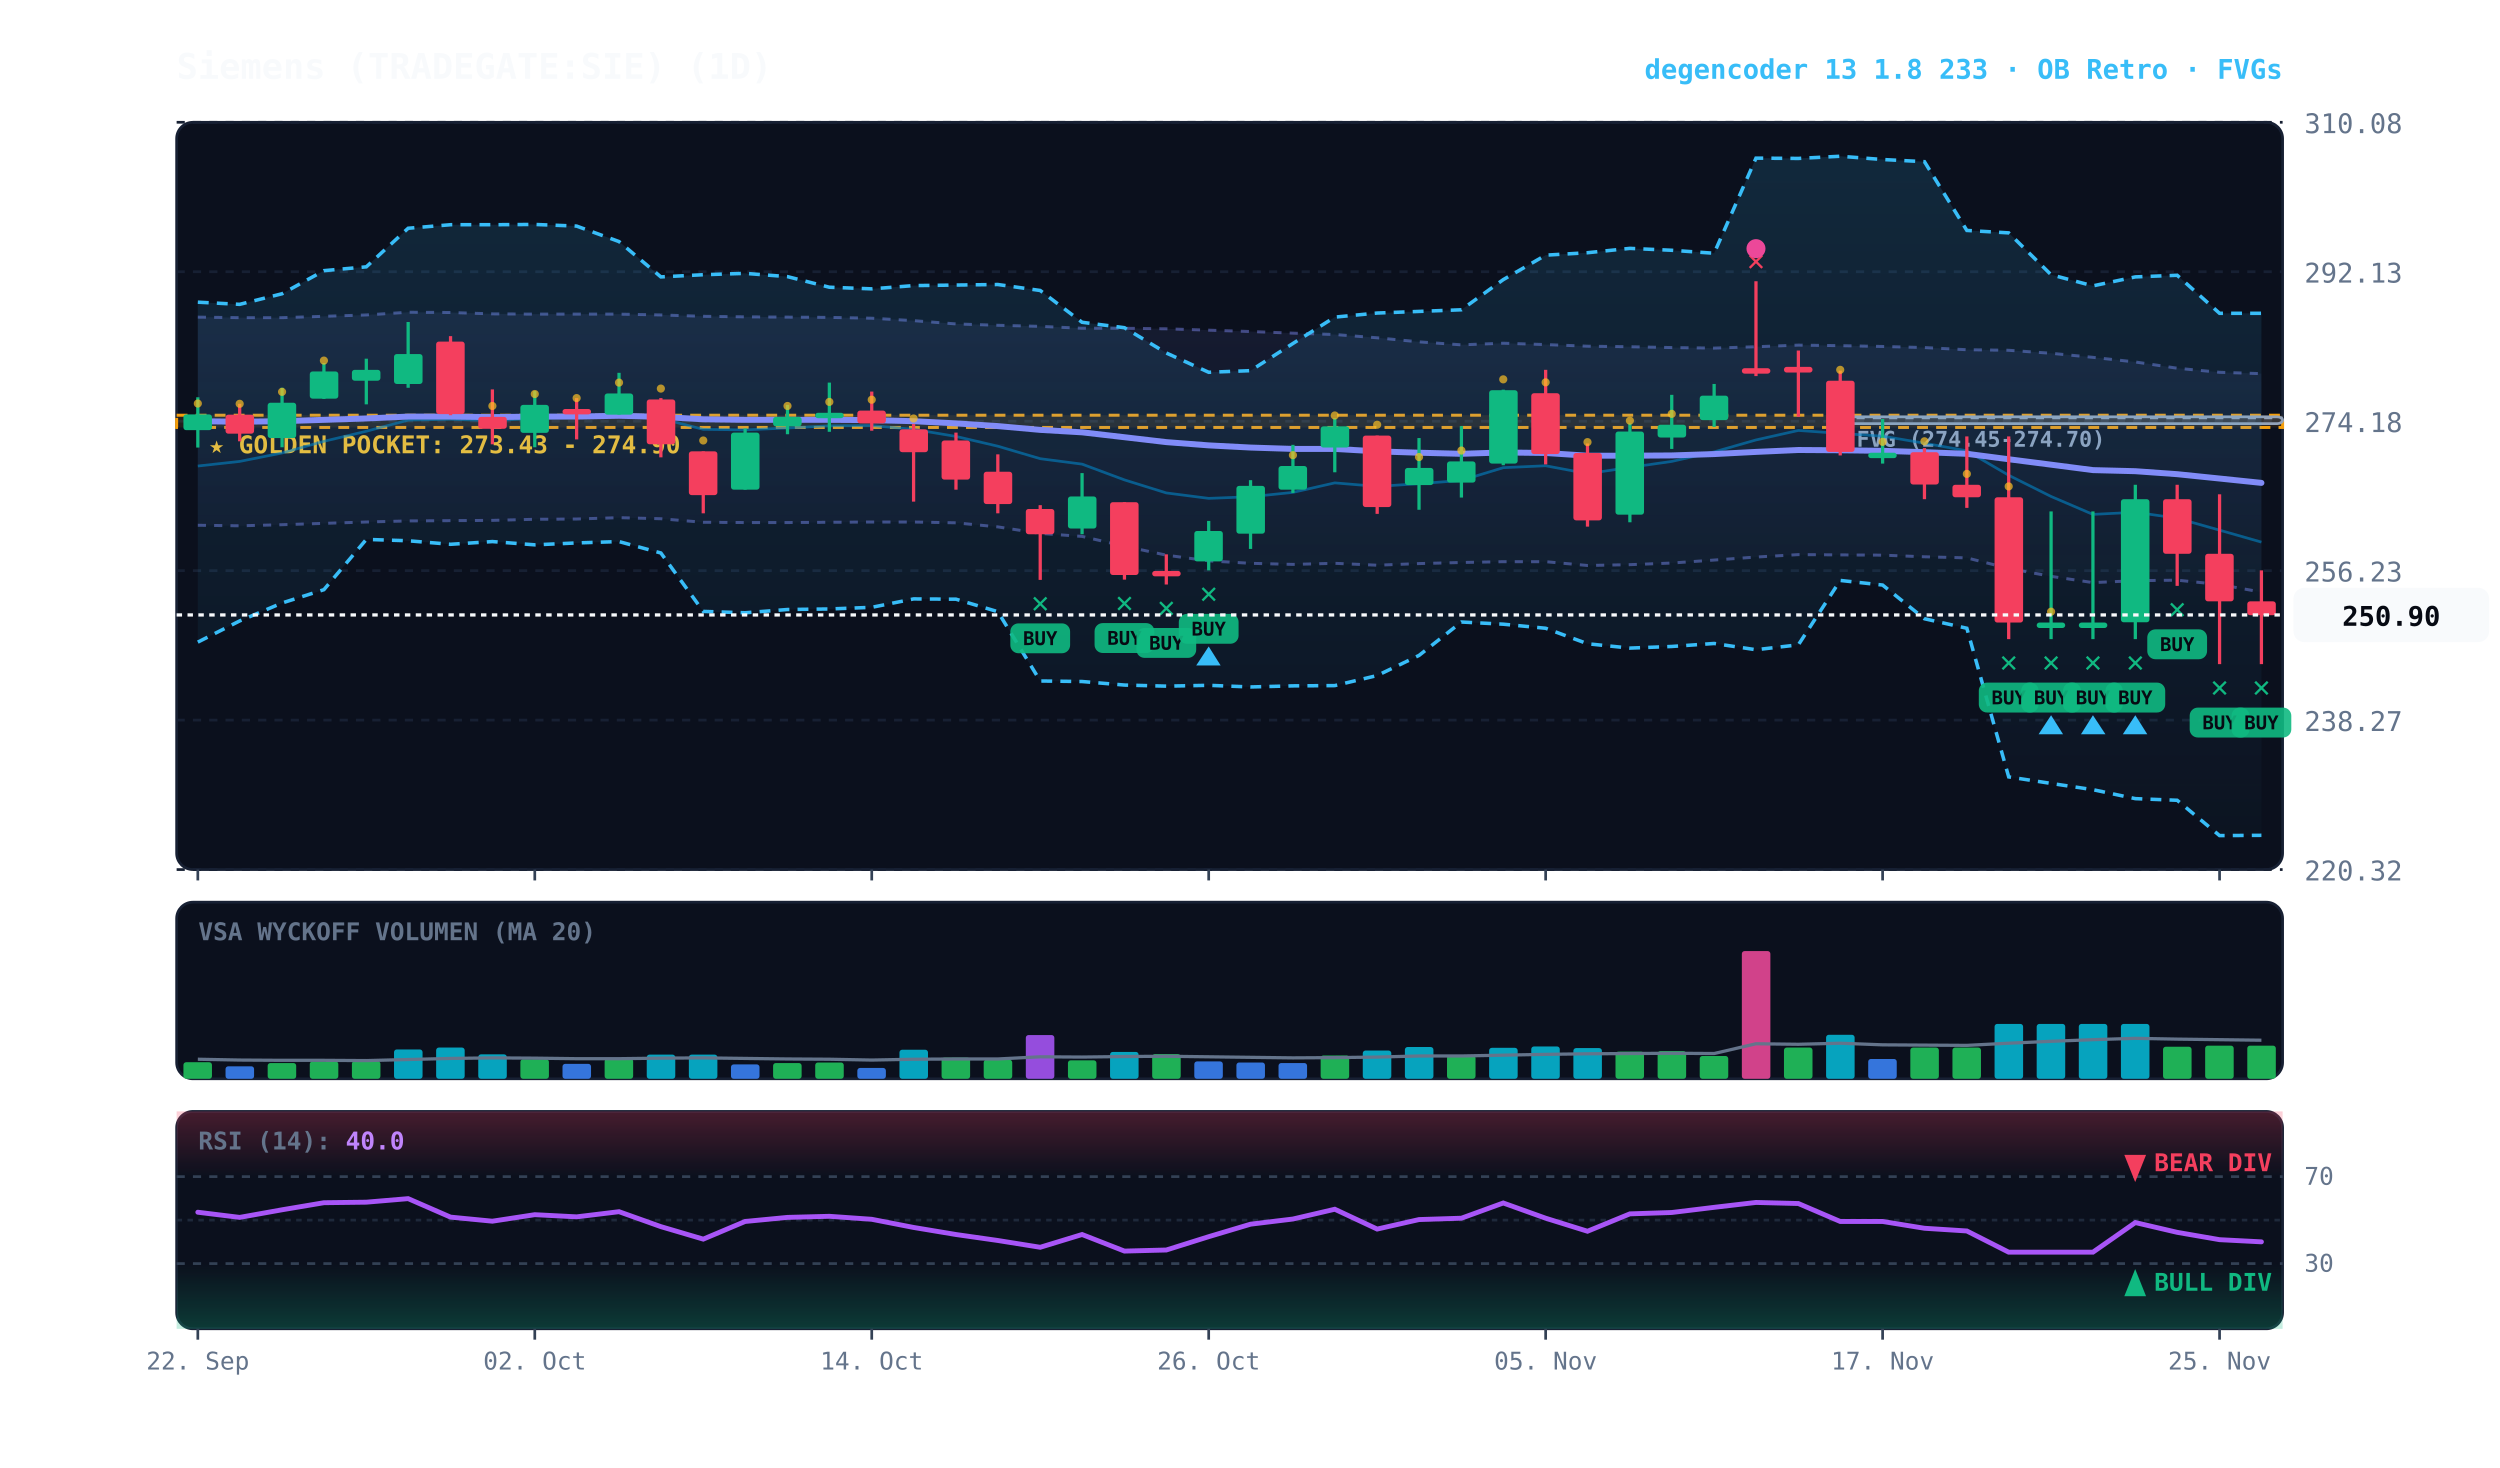
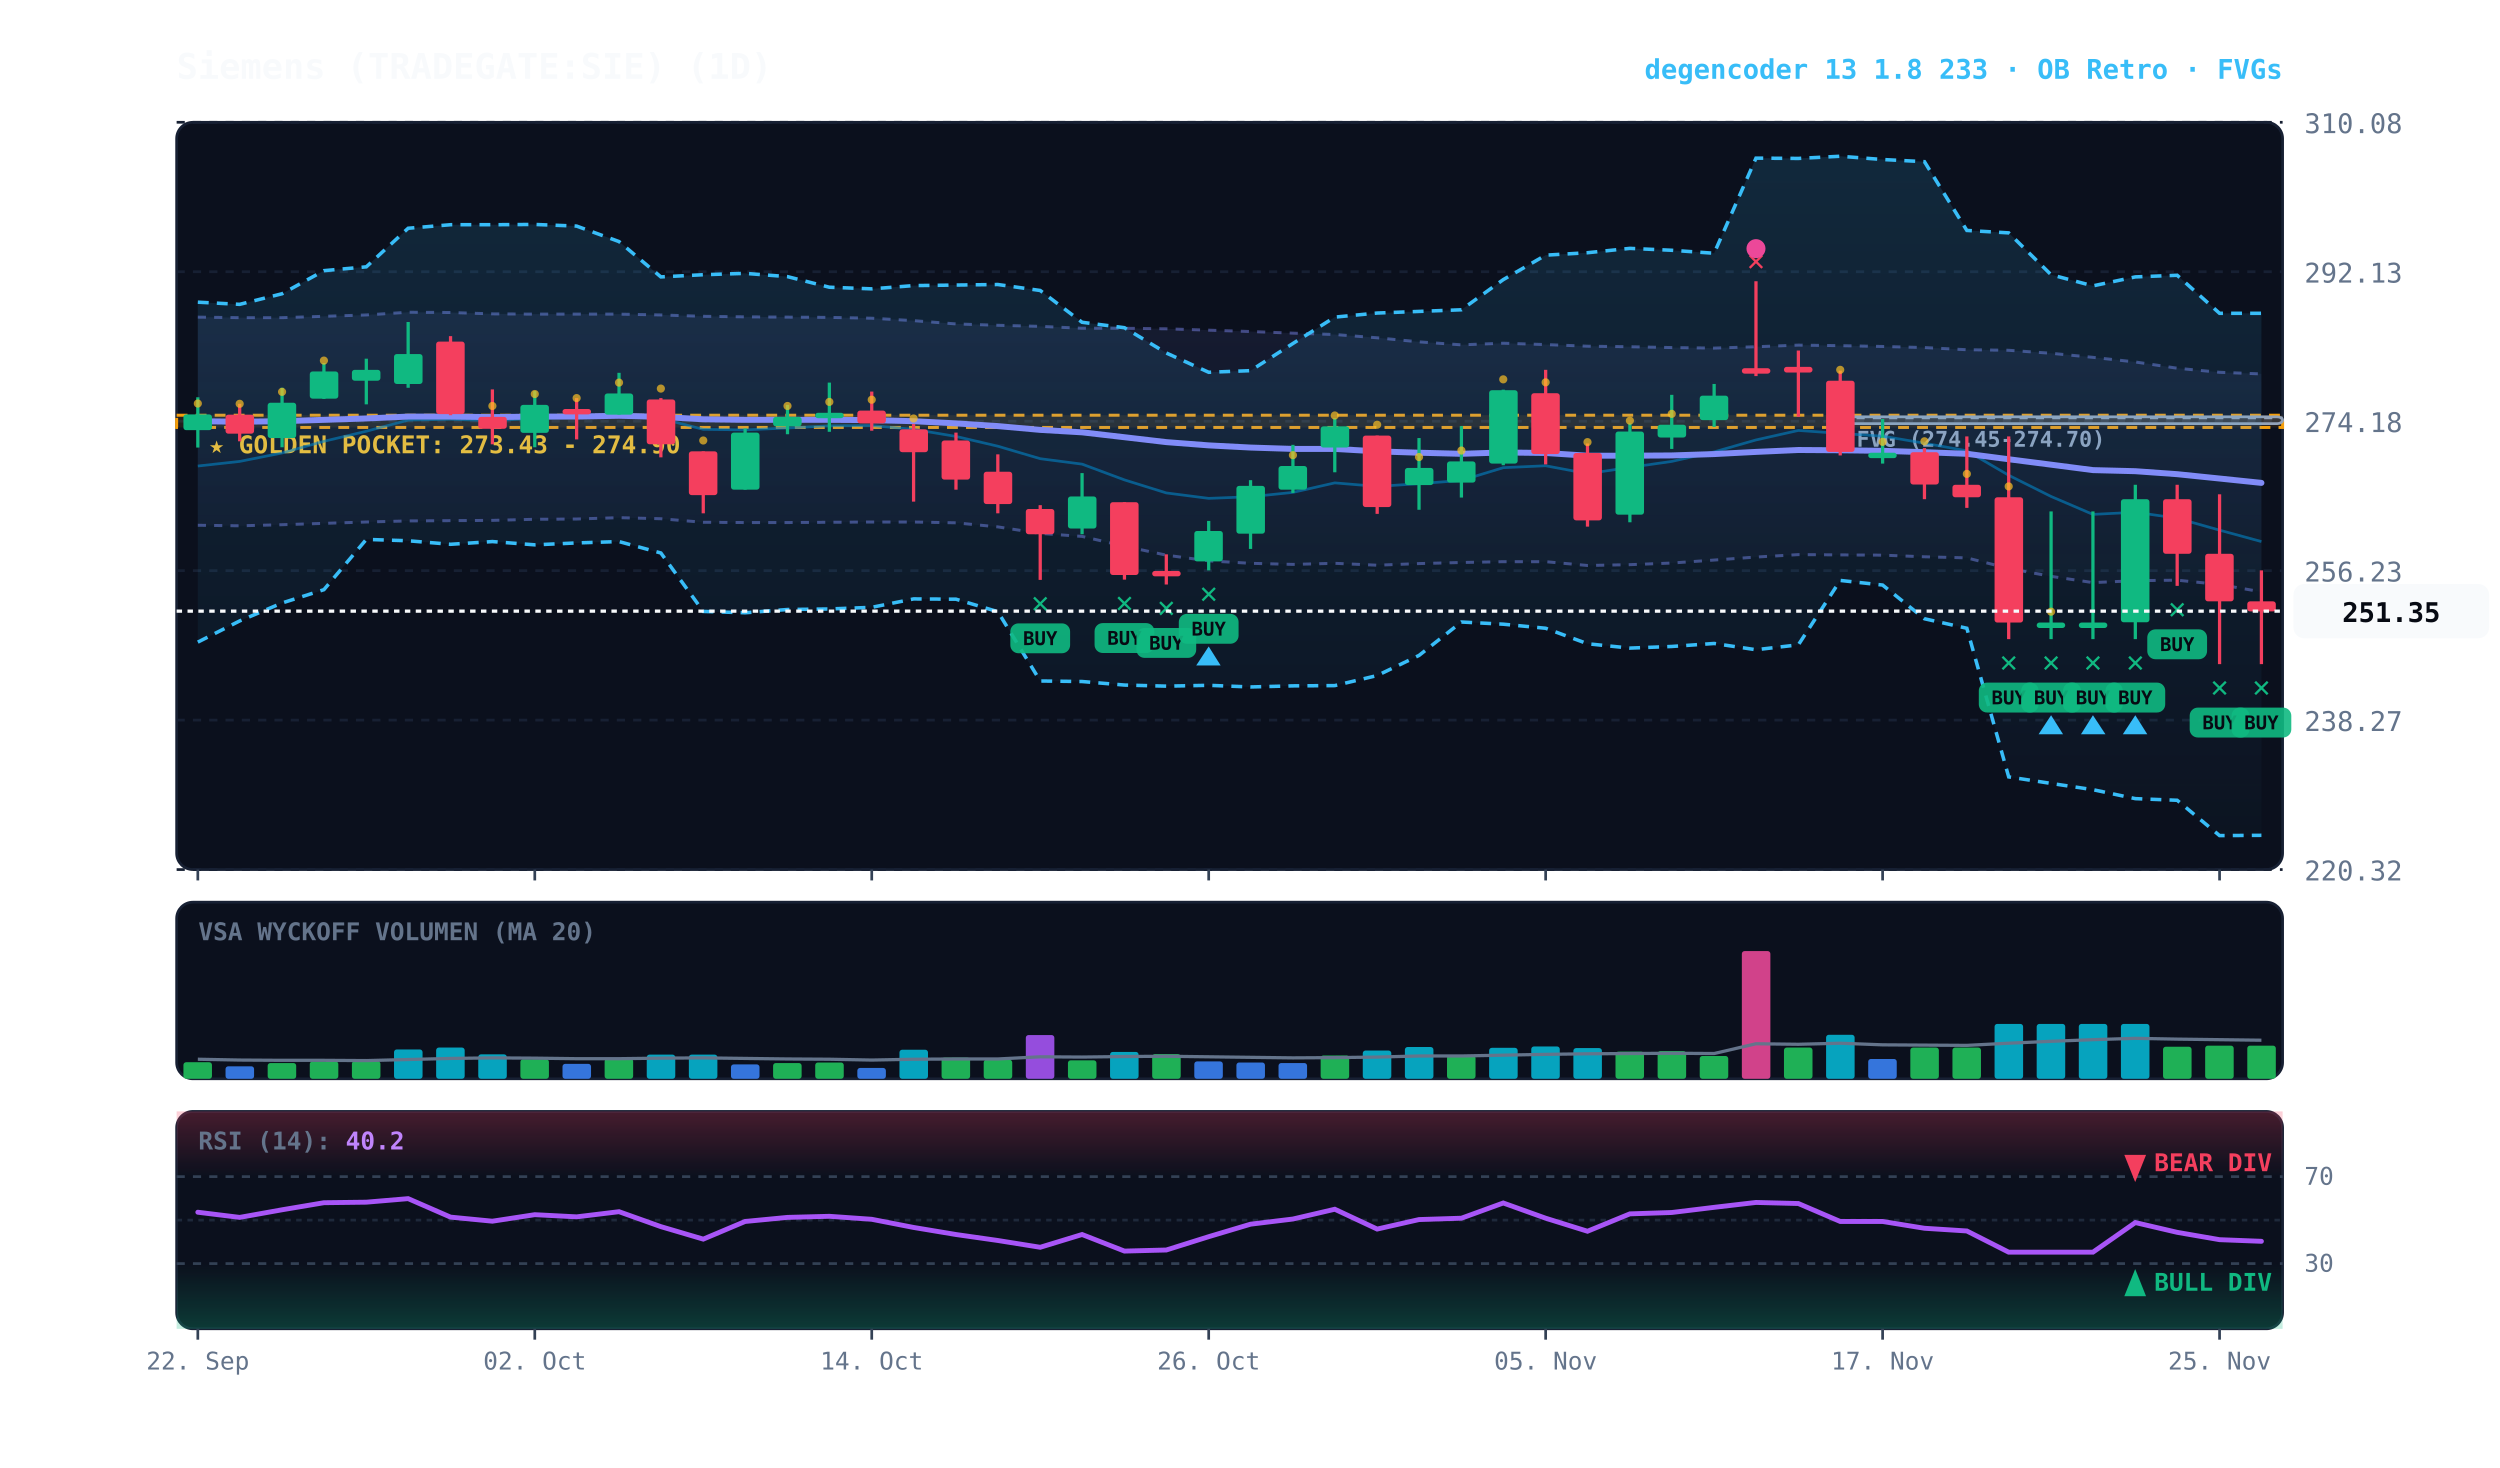
<svg xmlns="http://www.w3.org/2000/svg" viewBox="0 0 920 540" width="100%" height="100%" style="background:#070a13; font-family:'JetBrains Mono', monospace;">
  <defs>
    <linearGradient id="cloud-grad" x1="0%" y1="0%" x2="0%" y2="100%">
      <stop offset="0%" stop-color="#38bdf8" stop-opacity="0.14" />
      <stop offset="100%" stop-color="#38bdf8" stop-opacity="0.02" />
    </linearGradient>
    <linearGradient id="rfe-cloud" x1="0%" y1="0%" x2="0%" y2="100%">
      <stop offset="0%" stop-color="#818cf8" stop-opacity="0.09" />
      <stop offset="100%" stop-color="#818cf8" stop-opacity="0.02" />
    </linearGradient>
    <linearGradient id="rsi-overbought" x1="0%" y1="0%" x2="0%" y2="100%">
      <stop offset="0%" stop-color="#f43f5e" stop-opacity="0.25" />
      <stop offset="100%" stop-color="#f43f5e" stop-opacity="0.0" />
    </linearGradient>
    <linearGradient id="rsi-oversold" x1="0%" y1="0%" x2="0%" y2="100%">
      <stop offset="0%" stop-color="#10b981" stop-opacity="0.0" />
      <stop offset="100%" stop-color="#10b981" stop-opacity="0.25" />
    </linearGradient>
  </defs>
  <rect x="65" y="45" width="775" height="275" fill="#0b101d" rx="6" stroke="#172033" stroke-width="1" />
  <rect x="65" y="332" width="775" height="65" fill="#0b101d" rx="6" stroke="#172033" stroke-width="1" />
  <rect x="65" y="409" width="775" height="80" fill="#0b101d" rx="6" stroke="#172033" stroke-width="1" />
  <line x1="65" y1="320.0" x2="840" y2="320.0" stroke="#172033" stroke-dasharray="3,3" stroke-width="1" />
  <text x="848" y="324.0" fill="#64748b" font-size="10" text-anchor="start">220.32</text>
  <line x1="65" y1="265.0" x2="840" y2="265.0" stroke="#172033" stroke-dasharray="3,3" stroke-width="1" />
  <text x="848" y="269.0" fill="#64748b" font-size="10" text-anchor="start">238.27</text>
  <line x1="65" y1="210.0" x2="840" y2="210.0" stroke="#172033" stroke-dasharray="3,3" stroke-width="1" />
  <text x="848" y="214.0" fill="#64748b" font-size="10" text-anchor="start">256.23</text>
  <line x1="65" y1="155.0" x2="840" y2="155.0" stroke="#172033" stroke-dasharray="3,3" stroke-width="1" />
  <text x="848" y="159.0" fill="#64748b" font-size="10" text-anchor="start">274.18</text>
  <line x1="65" y1="100.0" x2="840" y2="100.0" stroke="#172033" stroke-dasharray="3,3" stroke-width="1" />
  <text x="848" y="104.0" fill="#64748b" font-size="10" text-anchor="start">292.13</text>
  <line x1="65" y1="45.0" x2="840" y2="45.0" stroke="#172033" stroke-dasharray="3,3" stroke-width="1" />
  <text x="848" y="49.0" fill="#64748b" font-size="10" text-anchor="start">310.08</text>
  <rect x="65" y="152.8" width="775" height="4.5" fill="rgba(245, 158, 11, 0.10)" stroke="#f59e0b" stroke-dasharray="4,3" stroke-width="1.1" />
  <text x="77" y="166.8" fill="#fbbf24" font-size="9" font-weight="bold">★ GOLDEN POCKET: 273.43 - 274.90</text>
  <rect x="677.2" y="153.4" width="162.8" height="2.5" fill="rgba(148, 163, 184, 0.18)" stroke="#94a3b8" stroke-width="1" rx="2" />
  <line x1="677.2" y1="153.8" x2="840" y2="153.8" stroke="#94a3b8" stroke-dasharray="3,3" stroke-width="1" />
  <text x="683.2" y="164.4" fill="#94a3b8" font-size="8" font-weight="bold">FVG (274.45-274.70)</text>
-   <polygon points="72.8,116.7 88.2,116.9 103.8,116.9 119.2,116.4 134.8,115.9 150.2,114.9 165.8,115.0 181.2,115.5 196.8,115.6 212.2,115.6 227.8,115.6 243.2,115.9 258.8,116.4 274.2,116.6 289.8,116.7 305.2,116.8 320.8,117.1 336.2,118.0 351.8,119.2 367.2,119.7 382.8,120.1 398.2,120.8 413.8,120.8 429.2,121.0 444.8,121.5 460.2,122.0 475.8,122.6 491.2,123.1 506.8,124.3 522.2,125.8 537.8,126.9 553.2,126.3 568.8,126.8 584.2,127.4 599.8,127.6 615.2,127.9 630.8,128.1 646.2,127.6 661.8,127.0 677.2,127.2 692.8,127.5 708.2,127.9 723.8,128.7 739.2,128.9 754.8,130.0 770.2,131.5 785.8,133.2 801.2,135.5 816.8,137.0 832.2,137.5 832.2,217.9 816.8,215.1 801.2,213.5 785.8,213.7 770.2,214.4 754.8,212.1 739.2,209.2 723.8,205.3 708.2,204.9 692.8,204.3 677.2,204.2 661.8,204.1 646.2,205.0 630.8,206.1 615.2,207.2 599.8,207.8 584.2,208.1 568.8,206.7 553.2,206.7 537.8,207.0 522.2,207.4 506.8,208.0 491.2,207.3 475.8,207.7 460.2,207.3 444.8,206.4 429.2,204.3 413.8,201.0 398.2,197.4 382.8,196.3 367.2,193.9 351.8,192.4 336.2,192.1 320.8,192.1 305.2,192.2 289.8,192.3 274.2,192.3 258.8,192.2 243.2,190.9 227.8,190.5 212.2,191.0 196.8,191.1 181.2,191.5 165.8,191.6 150.2,191.7 134.8,192.1 119.2,192.6 103.8,193.1 88.2,193.5 72.8,193.3" fill="url(#rfe-cloud)" />
-   <polyline points="72.8,116.7 88.2,116.9 103.8,116.9 119.2,116.4 134.8,115.9 150.2,114.9 165.8,115.0 181.2,115.5 196.8,115.6 212.2,115.6 227.8,115.6 243.2,115.9 258.8,116.4 274.2,116.6 289.8,116.7 305.2,116.8 320.8,117.1 336.2,118.0 351.8,119.2 367.2,119.7 382.8,120.1 398.2,120.8 413.8,120.8 429.2,121.0 444.8,121.5 460.2,122.0 475.8,122.6 491.2,123.1 506.8,124.3 522.2,125.8 537.8,126.9 553.2,126.3 568.8,126.8 584.2,127.4 599.8,127.6 615.2,127.9 630.8,128.1 646.2,127.6 661.8,127.0 677.2,127.2 692.8,127.5 708.2,127.9 723.8,128.7 739.2,128.9 754.8,130.0 770.2,131.5 785.8,133.2 801.2,135.5 816.8,137.0 832.2,137.5" fill="none" stroke="#818cf8" stroke-width="1.1" stroke-opacity="0.45" stroke-dasharray="3,3" />
-   <polyline points="72.8,193.3 88.2,193.5 103.8,193.1 119.2,192.6 134.8,192.1 150.2,191.7 165.8,191.6 181.2,191.5 196.8,191.1 212.2,191.0 227.8,190.5 243.2,190.9 258.8,192.2 274.2,192.3 289.8,192.3 305.2,192.2 320.8,192.1 336.2,192.1 351.8,192.4 367.2,193.9 382.8,196.3 398.2,197.4 413.8,201.0 429.2,204.3 444.8,206.4 460.2,207.3 475.8,207.7 491.2,207.3 506.8,208.0 522.2,207.4 537.8,207.0 553.2,206.7 568.8,206.7 584.2,208.1 599.8,207.8 615.2,207.2 630.8,206.1 646.2,205.0 661.8,204.1 677.2,204.2 692.8,204.3 708.2,204.9 723.8,205.3 739.2,209.2 754.8,212.1 770.2,214.4 785.8,213.7 801.2,213.5 816.8,215.1 832.2,217.9" fill="none" stroke="#818cf8" stroke-width="1.1" stroke-opacity="0.45" stroke-dasharray="3,3" />
+   <polygon points="72.8,116.7 88.2,116.9 103.8,116.9 119.2,116.4 134.8,115.9 150.2,114.9 165.8,115.0 181.2,115.5 196.8,115.6 212.2,115.6 227.8,115.6 243.2,115.9 258.8,116.4 274.2,116.6 289.8,116.7 305.2,116.8 320.8,117.1 336.2,118.0 351.8,119.2 367.2,119.7 382.8,120.1 398.2,120.8 413.8,120.8 429.2,121.0 444.8,121.5 460.2,122.0 475.8,122.6 491.2,123.1 506.8,124.3 522.2,125.8 537.8,126.9 553.2,126.3 568.8,126.8 584.2,127.4 599.8,127.6 615.2,127.9 630.8,128.1 646.2,127.6 661.8,127.0 677.2,127.2 692.8,127.5 708.2,127.9 723.8,128.7 739.2,128.9 754.8,130.0 770.2,131.5 785.8,133.2 801.2,135.5 816.8,137.0 832.2,137.6 832.2,217.8 816.8,215.1 801.2,213.5 785.8,213.7 770.2,214.4 754.8,212.1 739.2,209.2 723.8,205.3 708.2,204.9 692.8,204.3 677.2,204.2 661.8,204.1 646.2,205.0 630.8,206.1 615.2,207.2 599.8,207.8 584.2,208.1 568.8,206.7 553.2,206.7 537.8,207.0 522.2,207.4 506.8,208.0 491.2,207.3 475.8,207.7 460.2,207.3 444.8,206.4 429.2,204.3 413.8,201.0 398.2,197.4 382.8,196.3 367.2,193.9 351.8,192.4 336.2,192.1 320.8,192.1 305.2,192.2 289.8,192.3 274.2,192.3 258.8,192.2 243.2,190.9 227.8,190.5 212.2,191.0 196.8,191.1 181.2,191.5 165.8,191.6 150.2,191.7 134.8,192.1 119.2,192.6 103.8,193.1 88.2,193.5 72.8,193.3" fill="url(#rfe-cloud)" />
+   <polyline points="72.8,116.7 88.2,116.9 103.8,116.9 119.2,116.4 134.8,115.9 150.2,114.9 165.8,115.0 181.2,115.5 196.8,115.6 212.2,115.6 227.8,115.6 243.2,115.9 258.8,116.4 274.2,116.6 289.8,116.7 305.2,116.8 320.8,117.1 336.2,118.0 351.8,119.2 367.2,119.7 382.8,120.1 398.2,120.8 413.8,120.8 429.2,121.0 444.8,121.5 460.2,122.0 475.8,122.6 491.2,123.1 506.8,124.3 522.2,125.8 537.8,126.9 553.2,126.3 568.8,126.8 584.2,127.4 599.8,127.6 615.2,127.9 630.8,128.1 646.2,127.6 661.8,127.0 677.2,127.2 692.8,127.5 708.2,127.9 723.8,128.7 739.2,128.9 754.8,130.0 770.2,131.5 785.8,133.2 801.2,135.5 816.8,137.0 832.2,137.6" fill="none" stroke="#818cf8" stroke-width="1.1" stroke-opacity="0.45" stroke-dasharray="3,3" />
+   <polyline points="72.8,193.3 88.2,193.5 103.8,193.1 119.2,192.6 134.8,192.1 150.2,191.7 165.8,191.6 181.2,191.5 196.8,191.1 212.2,191.0 227.8,190.5 243.2,190.9 258.8,192.2 274.2,192.3 289.8,192.3 305.2,192.2 320.8,192.1 336.2,192.1 351.8,192.4 367.2,193.9 382.8,196.3 398.2,197.4 413.8,201.0 429.2,204.3 444.8,206.4 460.2,207.3 475.8,207.7 491.2,207.3 506.8,208.0 522.2,207.4 537.8,207.0 553.2,206.7 568.8,206.7 584.2,208.1 599.8,207.8 615.2,207.2 630.8,206.1 646.2,205.0 661.8,204.1 677.2,204.2 692.8,204.3 708.2,204.9 723.8,205.3 739.2,209.2 754.8,212.1 770.2,214.4 785.8,213.7 801.2,213.5 816.8,215.1 832.2,217.8" fill="none" stroke="#818cf8" stroke-width="1.1" stroke-opacity="0.45" stroke-dasharray="3,3" />
  <polygon points="72.8,111.2 88.2,112.0 103.8,108.1 119.2,99.6 134.8,98.2 150.2,84.0 165.8,82.7 181.2,82.7 196.8,82.6 212.2,83.2 227.8,88.9 243.2,101.9 258.8,101.1 274.2,100.6 289.8,101.8 305.2,105.7 320.8,106.3 336.2,105.1 351.8,104.9 367.2,104.7 382.8,106.9 398.2,118.6 413.8,120.6 429.2,129.9 444.8,137.0 460.2,136.4 475.8,126.4 491.2,116.7 506.8,115.2 522.2,114.6 537.8,114.0 553.2,102.9 568.8,93.9 584.2,93.0 599.8,91.4 615.2,92.1 630.8,93.2 646.2,58.2 661.8,58.3 677.2,57.5 692.8,58.7 708.2,59.5 723.8,84.8 739.2,85.7 754.8,101.1 770.2,105.2 785.8,101.9 801.2,101.3 816.8,115.3 832.2,115.3 832.2,307.4 816.8,307.5 801.2,294.5 785.8,293.9 770.2,290.6 754.8,288.3 739.2,285.9 723.8,231.2 708.2,227.7 692.8,215.3 677.2,213.6 661.8,237.3 646.2,239.1 630.8,236.8 615.2,237.9 599.8,238.5 584.2,236.9 568.8,231.2 553.2,229.7 537.8,228.9 522.2,241.2 506.8,248.6 491.2,252.3 475.8,252.4 460.2,252.8 444.8,252.2 429.2,252.5 413.8,252.1 398.2,250.8 382.8,250.6 367.2,225.1 351.8,220.5 336.2,220.4 320.8,223.5 305.2,224.1 289.8,224.3 274.2,225.5 258.8,225.0 243.2,203.5 227.8,199.3 212.2,199.8 196.8,200.5 181.2,199.3 165.8,200.3 150.2,199.0 134.8,198.5 119.2,217.0 103.8,221.9 88.2,228.5 72.8,236.3" fill="url(#cloud-grad)" />
  <polyline points="72.8,111.2 88.2,112.0 103.8,108.1 119.2,99.6 134.8,98.2 150.2,84.0 165.8,82.7 181.2,82.7 196.8,82.6 212.2,83.2 227.8,88.9 243.2,101.9 258.8,101.1 274.2,100.6 289.8,101.8 305.2,105.7 320.8,106.3 336.2,105.1 351.8,104.9 367.2,104.7 382.8,106.9 398.2,118.6 413.8,120.6 429.2,129.9 444.8,137.0 460.2,136.4 475.8,126.4 491.2,116.7 506.8,115.2 522.2,114.6 537.8,114.0 553.2,102.9 568.8,93.9 584.2,93.0 599.8,91.4 615.2,92.1 630.8,93.2 646.2,58.2 661.8,58.3 677.2,57.5 692.8,58.7 708.2,59.5 723.8,84.8 739.2,85.7 754.8,101.1 770.2,105.2 785.8,101.9 801.2,101.3 816.8,115.3 832.2,115.3" fill="none" stroke="#38bdf8" stroke-width="1.3" stroke-dasharray="4,3" />
  <polyline points="72.8,236.3 88.2,228.5 103.8,221.9 119.2,217.0 134.8,198.5 150.2,199.0 165.8,200.3 181.2,199.3 196.8,200.5 212.2,199.8 227.8,199.3 243.2,203.5 258.8,225.0 274.2,225.5 289.8,224.3 305.2,224.1 320.8,223.5 336.2,220.4 351.8,220.5 367.2,225.1 382.8,250.6 398.2,250.8 413.8,252.1 429.2,252.5 444.8,252.2 460.2,252.8 475.8,252.4 491.2,252.3 506.8,248.6 522.2,241.2 537.8,228.9 553.2,229.7 568.8,231.2 584.2,236.9 599.8,238.5 615.2,237.9 630.8,236.8 646.2,239.1 661.8,237.3 677.2,213.6 692.8,215.3 708.2,227.7 723.8,231.2 739.2,285.9 754.8,288.3 770.2,290.6 785.8,293.9 801.2,294.5 816.8,307.5 832.2,307.4" fill="none" stroke="#38bdf8" stroke-width="1.3" stroke-dasharray="4,3" />
-   <polyline points="72.8,171.5 88.2,169.8 103.8,166.7 119.2,162.4 134.8,158.7 150.2,154.6 165.8,154.3 181.2,154.8 196.8,154.0 212.2,153.6 227.8,152.4 243.2,154.0 258.8,158.0 274.2,158.2 289.8,157.5 305.2,156.7 320.8,156.6 336.2,158.0 351.8,160.6 367.2,164.2 382.8,168.8 398.2,170.8 413.8,176.6 429.2,181.4 444.8,183.4 460.2,182.8 475.8,181.2 491.2,177.7 506.8,179.0 522.2,178.0 537.8,176.8 553.2,172.1 568.8,171.4 584.2,174.3 599.8,172.0 615.2,169.8 630.8,166.3 646.2,161.9 661.8,158.4 677.2,159.5 692.8,160.5 708.2,163.1 723.8,165.9 739.2,174.9 754.8,182.7 770.2,189.3 785.8,188.5 801.2,190.7 816.8,195.1 832.2,199.5" fill="none" stroke="#0284c7" stroke-width="1.0" stroke-opacity="0.6" />
+   <polyline points="72.8,171.5 88.2,169.8 103.8,166.7 119.2,162.4 134.8,158.7 150.2,154.6 165.8,154.3 181.2,154.8 196.8,154.0 212.2,153.6 227.8,152.4 243.2,154.0 258.8,158.0 274.2,158.2 289.8,157.5 305.2,156.7 320.8,156.6 336.2,158.0 351.8,160.6 367.2,164.2 382.8,168.8 398.2,170.8 413.8,176.6 429.2,181.4 444.8,183.4 460.2,182.8 475.8,181.2 491.2,177.7 506.8,179.0 522.2,178.0 537.8,176.8 553.2,172.1 568.8,171.4 584.2,174.3 599.8,172.0 615.2,169.8 630.8,166.3 646.2,161.9 661.8,158.4 677.2,159.5 692.8,160.5 708.2,163.1 723.8,165.9 739.2,174.9 754.8,182.7 770.2,189.3 785.8,188.5 801.2,190.7 816.8,195.1 832.2,199.3" fill="none" stroke="#0284c7" stroke-width="1.0" stroke-opacity="0.6" />
  <polyline points="72.8,155.0 88.2,155.2 103.8,155.0 119.2,154.5 134.8,154.0 150.2,153.3 165.8,153.3 181.2,153.5 196.8,153.3 212.2,153.3 227.8,153.0 243.2,153.4 258.8,154.3 274.2,154.5 289.8,154.5 305.2,154.5 320.8,154.6 336.2,155.0 351.8,155.8 367.2,156.8 382.8,158.2 398.2,159.1 413.8,160.9 429.2,162.7 444.8,163.9 460.2,164.7 475.8,165.2 491.2,165.2 506.8,166.1 522.2,166.6 537.8,167.0 553.2,166.5 568.8,166.7 584.2,167.7 599.8,167.7 615.2,167.6 630.8,167.1 646.2,166.3 661.8,165.6 677.2,165.7 692.8,165.9 708.2,166.4 723.8,167.0 739.2,169.0 754.8,171.0 770.2,173.0 785.8,173.4 801.2,174.5 816.8,176.1 832.2,177.7" fill="none" stroke="#818cf8" stroke-width="2.2" stroke-linecap="round" />
  <line x1="72.8" y1="146.2" x2="72.8" y2="164.7" stroke="#10b981" stroke-width="1.2" />
  <rect x="67.5" y="152.5" width="10.5" height="5.8" fill="#10b981" rx="1" />
  <circle cx="72.8" cy="148.5" r="1.5" fill="#fbbf24" opacity="0.7" />
  <line x1="88.2" y1="148.6" x2="88.2" y2="162.4" stroke="#f43f5e" stroke-width="1.2" />
  <rect x="83.0" y="152.6" width="10.5" height="7.0" fill="#f43f5e" rx="1" />
  <circle cx="88.2" cy="148.6" r="1.5" fill="#fbbf24" opacity="0.7" />
  <line x1="103.8" y1="142.7" x2="103.8" y2="164.6" stroke="#10b981" stroke-width="1.2" />
  <rect x="98.5" y="148.2" width="10.5" height="13.0" fill="#10b981" rx="1" />
  <circle cx="103.8" cy="144.2" r="1.5" fill="#fbbf24" opacity="0.7" />
  <line x1="119.2" y1="133.6" x2="119.2" y2="146.8" stroke="#10b981" stroke-width="1.2" />
  <rect x="114.0" y="136.7" width="10.5" height="10.0" fill="#10b981" rx="1" />
  <circle cx="119.2" cy="132.7" r="1.5" fill="#fbbf24" opacity="0.7" />
  <line x1="134.8" y1="132.0" x2="134.8" y2="148.8" stroke="#10b981" stroke-width="1.2" />
  <rect x="129.5" y="136.1" width="10.5" height="4.0" fill="#10b981" rx="1" />
  <line x1="150.2" y1="118.5" x2="150.2" y2="142.7" stroke="#10b981" stroke-width="1.2" />
  <rect x="145.0" y="130.3" width="10.5" height="11.0" fill="#10b981" rx="1" />
  <line x1="165.8" y1="123.7" x2="165.8" y2="152.8" stroke="#f43f5e" stroke-width="1.2" />
  <rect x="160.5" y="125.7" width="10.5" height="26.7" fill="#f43f5e" rx="1" />
  <line x1="181.2" y1="143.3" x2="181.2" y2="163.5" stroke="#f43f5e" stroke-width="1.2" />
  <rect x="176.0" y="153.4" width="10.5" height="4.4" fill="#f43f5e" rx="1" />
  <circle cx="181.2" cy="149.4" r="1.5" fill="#fbbf24" opacity="0.7" />
  <line x1="196.8" y1="143.9" x2="196.8" y2="164.6" stroke="#10b981" stroke-width="1.2" />
  <rect x="191.5" y="149.0" width="10.5" height="10.3" fill="#10b981" rx="1" />
  <circle cx="196.8" cy="145.0" r="1.5" fill="#fbbf24" opacity="0.7" />
  <line x1="212.2" y1="146.5" x2="212.2" y2="161.7" stroke="#f43f5e" stroke-width="1.2" />
  <rect x="207.0" y="150.5" width="10.5" height="2.0" fill="#f43f5e" rx="1" />
  <circle cx="212.2" cy="146.5" r="1.5" fill="#fbbf24" opacity="0.7" />
  <line x1="227.8" y1="137.2" x2="227.8" y2="152.6" stroke="#10b981" stroke-width="1.2" />
  <rect x="222.5" y="144.8" width="10.5" height="7.8" fill="#10b981" rx="1" />
  <circle cx="227.8" cy="140.8" r="1.5" fill="#fbbf24" opacity="0.7" />
  <line x1="243.2" y1="146.5" x2="243.2" y2="168.3" stroke="#f43f5e" stroke-width="1.2" />
  <rect x="238.0" y="147.0" width="10.5" height="16.5" fill="#f43f5e" rx="1" />
  <circle cx="243.2" cy="143.0" r="1.5" fill="#fbbf24" opacity="0.7" />
  <line x1="258.8" y1="166.1" x2="258.8" y2="188.9" stroke="#f43f5e" stroke-width="1.2" />
  <rect x="253.5" y="166.1" width="10.5" height="16.1" fill="#f43f5e" rx="1" />
  <circle cx="258.8" cy="162.1" r="1.5" fill="#fbbf24" opacity="0.7" />
  <line x1="274.2" y1="157.7" x2="274.2" y2="180.2" stroke="#10b981" stroke-width="1.2" />
  <rect x="269.0" y="159.2" width="10.5" height="21.0" fill="#10b981" rx="1" />
  <line x1="289.8" y1="149.0" x2="289.8" y2="159.8" stroke="#10b981" stroke-width="1.2" />
  <rect x="284.5" y="153.4" width="10.5" height="3.5" fill="#10b981" rx="1" />
  <circle cx="289.8" cy="149.4" r="1.5" fill="#fbbf24" opacity="0.7" />
  <line x1="305.2" y1="140.8" x2="305.2" y2="158.9" stroke="#10b981" stroke-width="1.2" />
  <rect x="300.0" y="151.9" width="10.5" height="2.0" fill="#10b981" rx="1" />
  <circle cx="305.2" cy="147.9" r="1.5" fill="#fbbf24" opacity="0.7" />
  <line x1="320.8" y1="144.1" x2="320.8" y2="158.5" stroke="#f43f5e" stroke-width="1.2" />
  <rect x="315.5" y="151.1" width="10.5" height="4.7" fill="#f43f5e" rx="1" />
  <circle cx="320.8" cy="147.1" r="1.5" fill="#fbbf24" opacity="0.7" />
  <line x1="336.2" y1="156.0" x2="336.2" y2="184.6" stroke="#f43f5e" stroke-width="1.2" />
  <rect x="331.0" y="158.0" width="10.5" height="8.4" fill="#f43f5e" rx="1" />
  <circle cx="336.2" cy="154.0" r="1.5" fill="#fbbf24" opacity="0.7" />
  <line x1="351.8" y1="159.2" x2="351.8" y2="180.2" stroke="#f43f5e" stroke-width="1.2" />
  <rect x="346.5" y="162.1" width="10.5" height="14.4" fill="#f43f5e" rx="1" />
  <line x1="367.2" y1="167.2" x2="367.2" y2="188.9" stroke="#f43f5e" stroke-width="1.2" />
  <rect x="362.0" y="173.6" width="10.5" height="11.9" fill="#f43f5e" rx="1" />
  <line x1="382.8" y1="185.9" x2="382.8" y2="213.4" stroke="#f43f5e" stroke-width="1.2" />
  <rect x="377.5" y="187.3" width="10.5" height="9.3" fill="#f43f5e" rx="1" />
  <text x="382.8" y="225.4" fill="#10b981" font-size="11" font-weight="bold" text-anchor="middle">✕</text>
  <rect x="371.8" y="229.4" width="22" height="11" fill="#10b981" rx="3" opacity="0.9" />
  <text x="382.8" y="237.4" fill="#070a13" font-size="7" font-weight="bold" text-anchor="middle">BUY</text>
  <line x1="398.2" y1="174.1" x2="398.2" y2="196.6" stroke="#10b981" stroke-width="1.2" />
  <rect x="393.0" y="182.7" width="10.5" height="11.8" fill="#10b981" rx="1" />
  <line x1="413.8" y1="184.8" x2="413.8" y2="213.3" stroke="#f43f5e" stroke-width="1.2" />
  <rect x="408.5" y="184.8" width="10.5" height="26.8" fill="#f43f5e" rx="1" />
  <text x="413.8" y="225.3" fill="#10b981" font-size="11" font-weight="bold" text-anchor="middle">✕</text>
  <rect x="402.8" y="229.3" width="22" height="11" fill="#10b981" rx="3" opacity="0.9" />
  <text x="413.8" y="237.3" fill="#070a13" font-size="7" font-weight="bold" text-anchor="middle">BUY</text>
  <line x1="429.2" y1="204.0" x2="429.2" y2="215.1" stroke="#f43f5e" stroke-width="1.2" />
  <rect x="424.0" y="210.1" width="10.5" height="2.0" fill="#f43f5e" rx="1" />
  <text x="429.2" y="227.1" fill="#10b981" font-size="11" font-weight="bold" text-anchor="middle">✕</text>
  <rect x="418.2" y="231.1" width="22" height="11" fill="#10b981" rx="3" opacity="0.9" />
  <text x="429.2" y="239.1" fill="#070a13" font-size="7" font-weight="bold" text-anchor="middle">BUY</text>
  <line x1="444.8" y1="191.7" x2="444.8" y2="209.9" stroke="#10b981" stroke-width="1.2" />
  <rect x="439.5" y="195.4" width="10.5" height="11.2" fill="#10b981" rx="1" />
  <text x="444.8" y="221.9" fill="#10b981" font-size="11" font-weight="bold" text-anchor="middle">✕</text>
  <rect x="433.8" y="225.9" width="22" height="11" fill="#10b981" rx="3" opacity="0.9" />
  <text x="444.8" y="233.9" fill="#070a13" font-size="7" font-weight="bold" text-anchor="middle">BUY</text>
  <polygon points="444.8,237.9 440.2,244.9 449.2,244.9" fill="#38bdf8" />
  <line x1="460.2" y1="176.7" x2="460.2" y2="202.0" stroke="#10b981" stroke-width="1.2" />
  <rect x="455.0" y="178.8" width="10.5" height="17.6" fill="#10b981" rx="1" />
  <line x1="475.8" y1="163.7" x2="475.8" y2="181.4" stroke="#10b981" stroke-width="1.2" />
  <rect x="470.5" y="171.5" width="10.5" height="8.7" fill="#10b981" rx="1" />
  <circle cx="475.8" cy="167.5" r="1.5" fill="#fbbf24" opacity="0.7" />
  <line x1="491.2" y1="153.9" x2="491.2" y2="173.8" stroke="#10b981" stroke-width="1.2" />
  <rect x="486.0" y="156.9" width="10.5" height="7.8" fill="#10b981" rx="1" />
  <circle cx="491.2" cy="152.9" r="1.5" fill="#fbbf24" opacity="0.7" />
  <line x1="506.8" y1="160.3" x2="506.8" y2="189.1" stroke="#f43f5e" stroke-width="1.2" />
  <rect x="501.5" y="160.3" width="10.5" height="26.3" fill="#f43f5e" rx="1" />
  <circle cx="506.8" cy="156.3" r="1.5" fill="#fbbf24" opacity="0.7" />
  <line x1="522.2" y1="161.2" x2="522.2" y2="187.6" stroke="#10b981" stroke-width="1.2" />
  <rect x="517.0" y="172.2" width="10.5" height="6.3" fill="#10b981" rx="1" />
  <circle cx="522.2" cy="168.2" r="1.5" fill="#fbbf24" opacity="0.7" />
  <line x1="537.8" y1="156.8" x2="537.8" y2="183.1" stroke="#10b981" stroke-width="1.2" />
  <rect x="532.5" y="169.8" width="10.5" height="7.8" fill="#10b981" rx="1" />
  <circle cx="537.8" cy="165.8" r="1.5" fill="#fbbf24" opacity="0.7" />
  <line x1="553.2" y1="143.4" x2="553.2" y2="171.2" stroke="#10b981" stroke-width="1.2" />
  <rect x="548.0" y="143.6" width="10.5" height="27.0" fill="#10b981" rx="1" />
  <circle cx="553.2" cy="139.6" r="1.5" fill="#fbbf24" opacity="0.7" />
  <line x1="568.8" y1="136.1" x2="568.8" y2="170.9" stroke="#f43f5e" stroke-width="1.2" />
  <rect x="563.5" y="144.7" width="10.5" height="22.4" fill="#f43f5e" rx="1" />
  <circle cx="568.8" cy="140.7" r="1.5" fill="#fbbf24" opacity="0.7" />
  <line x1="584.2" y1="163.2" x2="584.2" y2="193.8" stroke="#f43f5e" stroke-width="1.2" />
  <rect x="579.0" y="166.7" width="10.5" height="24.8" fill="#f43f5e" rx="1" />
  <circle cx="584.2" cy="162.7" r="1.5" fill="#fbbf24" opacity="0.7" />
  <line x1="599.8" y1="155.8" x2="599.8" y2="192.2" stroke="#10b981" stroke-width="1.2" />
  <rect x="594.5" y="158.8" width="10.5" height="30.6" fill="#10b981" rx="1" />
  <circle cx="599.8" cy="154.8" r="1.5" fill="#fbbf24" opacity="0.7" />
  <line x1="615.2" y1="145.3" x2="615.2" y2="165.2" stroke="#10b981" stroke-width="1.2" />
  <rect x="610.0" y="156.3" width="10.5" height="4.7" fill="#10b981" rx="1" />
  <circle cx="615.2" cy="152.3" r="1.5" fill="#fbbf24" opacity="0.7" />
  <line x1="630.8" y1="141.3" x2="630.8" y2="157.1" stroke="#10b981" stroke-width="1.2" />
  <rect x="625.5" y="145.6" width="10.5" height="9.0" fill="#10b981" rx="1" />
  <line x1="646.2" y1="103.5" x2="646.2" y2="138.4" stroke="#f43f5e" stroke-width="1.2" />
  <rect x="641.0" y="135.5" width="10.5" height="2.0" fill="#f43f5e" rx="1" />
  <text x="646.2" y="99.5" fill="#f43f5e" font-size="11" font-weight="bold" text-anchor="middle">✕</text>
  <circle cx="646.2" cy="91.5" r="3.5" fill="#ec4899" />
  <line x1="661.8" y1="129.0" x2="661.8" y2="153.4" stroke="#f43f5e" stroke-width="1.2" />
  <rect x="656.5" y="135.0" width="10.5" height="2.1" fill="#f43f5e" rx="1" />
  <line x1="677.2" y1="136.4" x2="677.2" y2="167.6" stroke="#f43f5e" stroke-width="1.2" />
  <rect x="672.0" y="140.1" width="10.5" height="26.2" fill="#f43f5e" rx="1" />
  <circle cx="677.2" cy="136.1" r="1.5" fill="#fbbf24" opacity="0.7" />
  <line x1="692.8" y1="154.2" x2="692.8" y2="170.6" stroke="#10b981" stroke-width="1.2" />
  <rect x="687.5" y="166.6" width="10.5" height="2.0" fill="#10b981" rx="1" />
  <circle cx="692.8" cy="162.6" r="1.5" fill="#fbbf24" opacity="0.7" />
  <line x1="708.2" y1="164.9" x2="708.2" y2="183.7" stroke="#f43f5e" stroke-width="1.2" />
  <rect x="703.0" y="166.4" width="10.5" height="11.9" fill="#f43f5e" rx="1" />
  <circle cx="708.2" cy="162.4" r="1.5" fill="#fbbf24" opacity="0.7" />
  <line x1="723.8" y1="160.6" x2="723.8" y2="186.9" stroke="#f43f5e" stroke-width="1.2" />
  <rect x="718.5" y="178.4" width="10.5" height="4.6" fill="#f43f5e" rx="1" />
  <circle cx="723.8" cy="174.4" r="1.5" fill="#fbbf24" opacity="0.7" />
  <line x1="739.2" y1="160.6" x2="739.2" y2="235.2" stroke="#f43f5e" stroke-width="1.2" />
  <rect x="734.0" y="183.0" width="10.5" height="46.1" fill="#f43f5e" rx="1" />
  <text x="739.2" y="247.2" fill="#10b981" font-size="11" font-weight="bold" text-anchor="middle">✕</text>
  <rect x="728.2" y="251.2" width="22" height="11" fill="#10b981" rx="3" opacity="0.9" />
  <text x="739.2" y="259.2" fill="#070a13" font-size="7" font-weight="bold" text-anchor="middle">BUY</text>
  <circle cx="739.2" cy="179.0" r="1.5" fill="#fbbf24" opacity="0.7" />
  <line x1="754.8" y1="188.2" x2="754.8" y2="235.2" stroke="#10b981" stroke-width="1.2" />
  <rect x="749.5" y="229.1" width="10.5" height="2.0" fill="#10b981" rx="1" />
  <text x="754.8" y="247.2" fill="#10b981" font-size="11" font-weight="bold" text-anchor="middle">✕</text>
  <rect x="743.8" y="251.2" width="22" height="11" fill="#10b981" rx="3" opacity="0.9" />
  <text x="754.8" y="259.2" fill="#070a13" font-size="7" font-weight="bold" text-anchor="middle">BUY</text>
  <polygon points="754.8,263.2 750.2,270.2 759.2,270.2" fill="#38bdf8" />
  <circle cx="754.8" cy="225.1" r="1.5" fill="#fbbf24" opacity="0.7" />
  <line x1="770.2" y1="188.2" x2="770.2" y2="235.2" stroke="#10b981" stroke-width="1.2" />
  <rect x="765.0" y="229.1" width="10.5" height="2.0" fill="#10b981" rx="1" />
  <text x="770.2" y="247.2" fill="#10b981" font-size="11" font-weight="bold" text-anchor="middle">✕</text>
  <rect x="759.2" y="251.2" width="22" height="11" fill="#10b981" rx="3" opacity="0.9" />
  <text x="770.2" y="259.2" fill="#070a13" font-size="7" font-weight="bold" text-anchor="middle">BUY</text>
  <polygon points="770.2,263.2 765.8,270.2 774.8,270.2" fill="#38bdf8" />
  <line x1="785.8" y1="178.4" x2="785.8" y2="235.2" stroke="#10b981" stroke-width="1.2" />
  <rect x="780.5" y="183.7" width="10.5" height="45.3" fill="#10b981" rx="1" />
  <text x="785.8" y="247.2" fill="#10b981" font-size="11" font-weight="bold" text-anchor="middle">✕</text>
  <rect x="774.8" y="251.2" width="22" height="11" fill="#10b981" rx="3" opacity="0.9" />
  <text x="785.8" y="259.2" fill="#070a13" font-size="7" font-weight="bold" text-anchor="middle">BUY</text>
  <polygon points="785.8,263.2 781.2,270.2 790.2,270.2" fill="#38bdf8" />
  <line x1="801.2" y1="178.4" x2="801.2" y2="215.6" stroke="#f43f5e" stroke-width="1.2" />
  <rect x="796.0" y="183.7" width="10.5" height="20.1" fill="#f43f5e" rx="1" />
  <text x="801.2" y="227.6" fill="#10b981" font-size="11" font-weight="bold" text-anchor="middle">✕</text>
  <rect x="790.2" y="231.6" width="22" height="11" fill="#10b981" rx="3" opacity="0.9" />
  <text x="801.2" y="239.6" fill="#070a13" font-size="7" font-weight="bold" text-anchor="middle">BUY</text>
  <line x1="816.8" y1="181.9" x2="816.8" y2="244.4" stroke="#f43f5e" stroke-width="1.2" />
  <rect x="811.5" y="203.8" width="10.5" height="17.5" fill="#f43f5e" rx="1" />
  <text x="816.8" y="256.4" fill="#10b981" font-size="11" font-weight="bold" text-anchor="middle">✕</text>
  <rect x="805.8" y="260.4" width="22" height="11" fill="#10b981" rx="3" opacity="0.9" />
  <text x="816.8" y="268.4" fill="#070a13" font-size="7" font-weight="bold" text-anchor="middle">BUY</text>
  <line x1="832.2" y1="209.9" x2="832.2" y2="244.4" stroke="#f43f5e" stroke-width="1.2" />
-   <rect x="827.0" y="221.3" width="10.5" height="5.1" fill="#f43f5e" rx="1" />
+   <rect x="827.0" y="221.3" width="10.5" height="3.7" fill="#f43f5e" rx="1" />
  <text x="832.2" y="256.4" fill="#10b981" font-size="11" font-weight="bold" text-anchor="middle">✕</text>
  <rect x="821.2" y="260.4" width="22" height="11" fill="#10b981" rx="3" opacity="0.9" />
  <text x="832.2" y="268.4" fill="#070a13" font-size="7" font-weight="bold" text-anchor="middle">BUY</text>
-   <line x1="65" y1="226.3" x2="840" y2="226.3" stroke="#f8fafc" stroke-width="1.2" stroke-dasharray="2,2" />
-   <rect x="844" y="216.3" width="72" height="20" fill="#f8fafc" rx="4" />
-   <text x="880" y="230.3" fill="#070a13" font-size="10" font-weight="bold" text-anchor="middle">250.90</text>
+   <line x1="65" y1="224.9" x2="840" y2="224.9" stroke="#f8fafc" stroke-width="1.2" stroke-dasharray="2,2" />
+   <rect x="844" y="214.9" width="72" height="20" fill="#f8fafc" rx="4" />
+   <text x="880" y="228.9" fill="#070a13" font-size="10" font-weight="bold" text-anchor="middle">251.35</text>
  <text x="73" y="346" fill="#64748b" font-size="9" font-weight="bold">VSA WYCKOFF VOLUMEN (MA 20)</text>
  <rect x="67.5" y="390.9" width="10.5" height="6.1" fill="#22c55e" opacity="0.88" rx="1" />
  <rect x="83.0" y="392.4" width="10.5" height="4.6" fill="#3b82f6" opacity="0.88" rx="1" />
  <rect x="98.5" y="391.2" width="10.5" height="5.8" fill="#22c55e" opacity="0.88" rx="1" />
  <rect x="114.0" y="390.6" width="10.5" height="6.4" fill="#22c55e" opacity="0.88" rx="1" />
  <rect x="129.5" y="390.5" width="10.5" height="6.5" fill="#22c55e" opacity="0.88" rx="1" />
  <rect x="145.0" y="386.2" width="10.5" height="10.8" fill="#06b6d4" opacity="0.88" rx="1" />
  <rect x="160.5" y="385.5" width="10.5" height="11.5" fill="#06b6d4" opacity="0.88" rx="1" />
  <rect x="176.0" y="388.0" width="10.5" height="9.0" fill="#06b6d4" opacity="0.88" rx="1" />
  <rect x="191.5" y="389.8" width="10.5" height="7.2" fill="#22c55e" opacity="0.88" rx="1" />
  <rect x="207.0" y="391.5" width="10.5" height="5.5" fill="#3b82f6" opacity="0.88" rx="1" />
  <rect x="222.5" y="389.6" width="10.5" height="7.4" fill="#22c55e" opacity="0.88" rx="1" />
  <rect x="238.0" y="388.1" width="10.5" height="8.9" fill="#06b6d4" opacity="0.88" rx="1" />
  <rect x="253.5" y="388.1" width="10.5" height="8.9" fill="#06b6d4" opacity="0.88" rx="1" />
  <rect x="269.0" y="391.7" width="10.5" height="5.3" fill="#3b82f6" opacity="0.88" rx="1" />
  <rect x="284.5" y="391.2" width="10.5" height="5.8" fill="#22c55e" opacity="0.88" rx="1" />
  <rect x="300.0" y="391.0" width="10.5" height="6.0" fill="#22c55e" opacity="0.88" rx="1" />
  <rect x="315.5" y="393.0" width="10.5" height="4.0" fill="#3b82f6" opacity="0.88" rx="1" />
  <rect x="331.0" y="386.3" width="10.5" height="10.7" fill="#06b6d4" opacity="0.88" rx="1" />
  <rect x="346.5" y="389.2" width="10.5" height="7.8" fill="#22c55e" opacity="0.88" rx="1" />
  <rect x="362.0" y="390.0" width="10.5" height="7.0" fill="#22c55e" opacity="0.88" rx="1" />
  <rect x="377.5" y="380.9" width="10.5" height="16.1" fill="#a855f7" opacity="0.88" rx="1" />
  <rect x="393.0" y="390.2" width="10.5" height="6.8" fill="#22c55e" opacity="0.88" rx="1" />
  <rect x="408.5" y="387.1" width="10.5" height="9.9" fill="#06b6d4" opacity="0.88" rx="1" />
  <rect x="424.0" y="387.9" width="10.5" height="9.1" fill="#22c55e" opacity="0.88" rx="1" />
  <rect x="439.5" y="390.6" width="10.5" height="6.4" fill="#3b82f6" opacity="0.88" rx="1" />
  <rect x="455.0" y="391.0" width="10.5" height="6.0" fill="#3b82f6" opacity="0.88" rx="1" />
  <rect x="470.5" y="391.2" width="10.5" height="5.8" fill="#3b82f6" opacity="0.88" rx="1" />
  <rect x="486.0" y="388.4" width="10.5" height="8.6" fill="#22c55e" opacity="0.88" rx="1" />
  <rect x="501.5" y="386.6" width="10.5" height="10.4" fill="#06b6d4" opacity="0.88" rx="1" />
  <rect x="517.0" y="385.3" width="10.5" height="11.7" fill="#06b6d4" opacity="0.88" rx="1" />
  <rect x="532.5" y="388.4" width="10.5" height="8.6" fill="#22c55e" opacity="0.88" rx="1" />
  <rect x="548.0" y="385.6" width="10.5" height="11.4" fill="#06b6d4" opacity="0.88" rx="1" />
  <rect x="563.5" y="385.1" width="10.5" height="11.9" fill="#06b6d4" opacity="0.88" rx="1" />
  <rect x="579.0" y="385.7" width="10.5" height="11.3" fill="#06b6d4" opacity="0.88" rx="1" />
  <rect x="594.5" y="387.0" width="10.5" height="10.0" fill="#22c55e" opacity="0.88" rx="1" />
  <rect x="610.0" y="386.8" width="10.5" height="10.2" fill="#22c55e" opacity="0.88" rx="1" />
  <rect x="625.5" y="388.6" width="10.5" height="8.4" fill="#22c55e" opacity="0.88" rx="1" />
  <rect x="641.0" y="350.0" width="10.5" height="47.0" fill="#ec4899" opacity="0.88" rx="1" />
  <rect x="656.5" y="385.5" width="10.5" height="11.5" fill="#22c55e" opacity="0.88" rx="1" />
  <rect x="672.0" y="380.8" width="10.5" height="16.2" fill="#06b6d4" opacity="0.88" rx="1" />
  <rect x="687.5" y="389.7" width="10.5" height="7.3" fill="#3b82f6" opacity="0.88" rx="1" />
  <rect x="703.0" y="385.5" width="10.5" height="11.5" fill="#22c55e" opacity="0.88" rx="1" />
  <rect x="718.5" y="385.5" width="10.5" height="11.5" fill="#22c55e" opacity="0.88" rx="1" />
  <rect x="734.0" y="376.8" width="10.5" height="20.2" fill="#06b6d4" opacity="0.88" rx="1" />
  <rect x="749.5" y="376.8" width="10.5" height="20.2" fill="#06b6d4" opacity="0.88" rx="1" />
  <rect x="765.0" y="376.8" width="10.5" height="20.2" fill="#06b6d4" opacity="0.88" rx="1" />
  <rect x="780.5" y="376.8" width="10.5" height="20.2" fill="#06b6d4" opacity="0.88" rx="1" />
  <rect x="796.0" y="385.2" width="10.5" height="11.8" fill="#22c55e" opacity="0.88" rx="1" />
  <rect x="811.5" y="384.8" width="10.5" height="12.2" fill="#22c55e" opacity="0.88" rx="1" />
  <rect x="827.0" y="384.8" width="10.5" height="12.2" fill="#22c55e" opacity="0.88" rx="1" />
  <polyline points="72.8,389.8 88.2,390.1 103.8,390.2 119.2,390.2 134.8,390.3 150.2,389.9 165.8,389.5 181.2,389.3 196.8,389.4 212.2,389.6 227.8,389.6 243.2,389.4 258.8,389.3 274.2,389.5 289.8,389.7 305.2,389.8 320.8,390.1 336.2,389.8 351.8,389.7 367.2,389.7 382.8,388.9 398.2,389.0 413.8,388.8 429.2,388.7 444.8,388.9 460.2,389.1 475.8,389.3 491.2,389.2 506.8,389.0 522.2,388.6 537.8,388.6 553.2,388.3 568.8,388.0 584.2,387.8 599.8,387.7 615.2,387.6 630.8,387.7 646.2,384.1 661.8,384.3 677.2,383.9 692.8,384.5 708.2,384.6 723.8,384.7 739.2,383.9 754.8,383.2 770.2,382.6 785.8,382.1 801.2,382.4 816.8,382.6 832.2,382.8" fill="none" stroke="#64748b" stroke-width="1.2" />
  <rect x="65" y="409" width="775" height="24.0" fill="url(#rsi-overbought)" />
  <rect x="65" y="465.0" width="775" height="24.0" fill="url(#rsi-oversold)" />
  <line x1="65" y1="433.0" x2="840" y2="433.0" stroke="#334155" stroke-dasharray="3,3" stroke-width="1" />
  <text x="848" y="436.0" fill="#64748b" font-size="9">70</text>
  <line x1="65" y1="449.0" x2="840" y2="449.0" stroke="#1e293b" stroke-dasharray="2,2" stroke-width="1" />
  <line x1="65" y1="465.0" x2="840" y2="465.0" stroke="#334155" stroke-dasharray="3,3" stroke-width="1" />
  <text x="848" y="468.0" fill="#64748b" font-size="9">30</text>
-   <polyline points="72.8,446.1 88.2,448.0 103.8,445.2 119.2,442.6 134.8,442.4 150.2,441.1 165.8,447.9 181.2,449.4 196.8,447.0 212.2,447.8 227.8,445.9 243.2,451.4 258.8,456.0 274.2,449.5 289.8,448.0 305.2,447.6 320.8,448.7 336.2,451.7 351.8,454.3 367.2,456.5 382.8,459.0 398.2,454.3 413.8,460.4 429.2,460.0 444.8,455.1 460.2,450.5 475.8,448.6 491.2,445.0 506.8,452.3 522.2,448.8 537.8,448.3 553.2,442.7 568.8,448.3 584.2,453.1 599.8,446.7 615.2,446.2 630.8,444.3 646.2,442.5 661.8,442.9 677.2,449.5 692.8,449.5 708.2,452.0 723.8,453.0 739.2,460.8 754.8,460.8 770.2,460.8 785.8,449.9 801.2,453.5 816.8,456.2 832.2,457.0" fill="none" stroke="#a855f7" stroke-width="1.8" stroke-linecap="round" />
+   <polyline points="72.8,446.1 88.2,448.0 103.8,445.2 119.2,442.6 134.8,442.4 150.2,441.1 165.8,447.9 181.2,449.4 196.8,447.0 212.2,447.8 227.8,445.9 243.2,451.4 258.8,456.0 274.2,449.5 289.8,448.0 305.2,447.6 320.8,448.7 336.2,451.7 351.8,454.3 367.2,456.5 382.8,459.0 398.2,454.3 413.8,460.4 429.2,460.0 444.8,455.1 460.2,450.5 475.8,448.6 491.2,445.0 506.8,452.3 522.2,448.8 537.8,448.3 553.2,442.7 568.8,448.3 584.2,453.1 599.8,446.7 615.2,446.2 630.8,444.3 646.2,442.5 661.8,442.9 677.2,449.5 692.8,449.5 708.2,452.0 723.8,453.0 739.2,460.8 754.8,460.8 770.2,460.8 785.8,449.9 801.2,453.5 816.8,456.2 832.2,456.8" fill="none" stroke="#a855f7" stroke-width="1.8" stroke-linecap="round" />
  <g transform="translate(785.75, 477)">
    <path d="M 0 -10 L 4 0 L -4 0 Z" fill="#10b981" />
    <text x="7" y="-2" fill="#10b981" font-size="9" font-weight="bold">BULL DIV</text>
  </g>
  <g transform="translate(785.75, 425)">
    <path d="M 0 10 L 4 0 L -4 0 Z" fill="#f43f5e" />
    <text x="7" y="6" fill="#f43f5e" font-size="9" font-weight="bold">BEAR DIV</text>
  </g>
-   <text x="73" y="423" fill="#64748b" font-size="9" font-weight="bold">RSI (14): <tspan fill="#c084fc">40.0</tspan>
+   <text x="73" y="423" fill="#64748b" font-size="9" font-weight="bold">RSI (14): <tspan fill="#c084fc">40.2</tspan>
  </text>
  <line x1="72.8" y1="320" x2="72.8" y2="324" stroke="#334155" stroke-width="1" />
  <line x1="72.8" y1="489" x2="72.8" y2="493" stroke="#334155" stroke-width="1" />
  <text x="72.8" y="504" fill="#64748b" font-size="9" text-anchor="middle">22. Sep</text>
  <line x1="196.8" y1="320" x2="196.8" y2="324" stroke="#334155" stroke-width="1" />
  <line x1="196.8" y1="489" x2="196.8" y2="493" stroke="#334155" stroke-width="1" />
  <text x="196.8" y="504" fill="#64748b" font-size="9" text-anchor="middle">02. Oct</text>
  <line x1="320.8" y1="320" x2="320.8" y2="324" stroke="#334155" stroke-width="1" />
  <line x1="320.8" y1="489" x2="320.8" y2="493" stroke="#334155" stroke-width="1" />
  <text x="320.8" y="504" fill="#64748b" font-size="9" text-anchor="middle">14. Oct</text>
  <line x1="444.8" y1="320" x2="444.8" y2="324" stroke="#334155" stroke-width="1" />
  <line x1="444.8" y1="489" x2="444.8" y2="493" stroke="#334155" stroke-width="1" />
  <text x="444.8" y="504" fill="#64748b" font-size="9" text-anchor="middle">26. Oct</text>
  <line x1="568.8" y1="320" x2="568.8" y2="324" stroke="#334155" stroke-width="1" />
  <line x1="568.8" y1="489" x2="568.8" y2="493" stroke="#334155" stroke-width="1" />
  <text x="568.8" y="504" fill="#64748b" font-size="9" text-anchor="middle">05. Nov</text>
  <line x1="692.8" y1="320" x2="692.8" y2="324" stroke="#334155" stroke-width="1" />
  <line x1="692.8" y1="489" x2="692.8" y2="493" stroke="#334155" stroke-width="1" />
  <text x="692.8" y="504" fill="#64748b" font-size="9" text-anchor="middle">17. Nov</text>
  <line x1="816.8" y1="320" x2="816.8" y2="324" stroke="#334155" stroke-width="1" />
  <line x1="816.8" y1="489" x2="816.8" y2="493" stroke="#334155" stroke-width="1" />
  <text x="816.8" y="504" fill="#64748b" font-size="9" text-anchor="middle">25. Nov</text>
  <text x="65" y="29" fill="#f8fafc" font-size="13" font-weight="bold">Siemens (TRADEGATE:SIE) (1D)</text>
  <text x="840" y="29" fill="#38bdf8" font-size="10" font-weight="bold" text-anchor="end">degencoder 13 1.8 233 · OB Retro · FVGs</text>
</svg>
